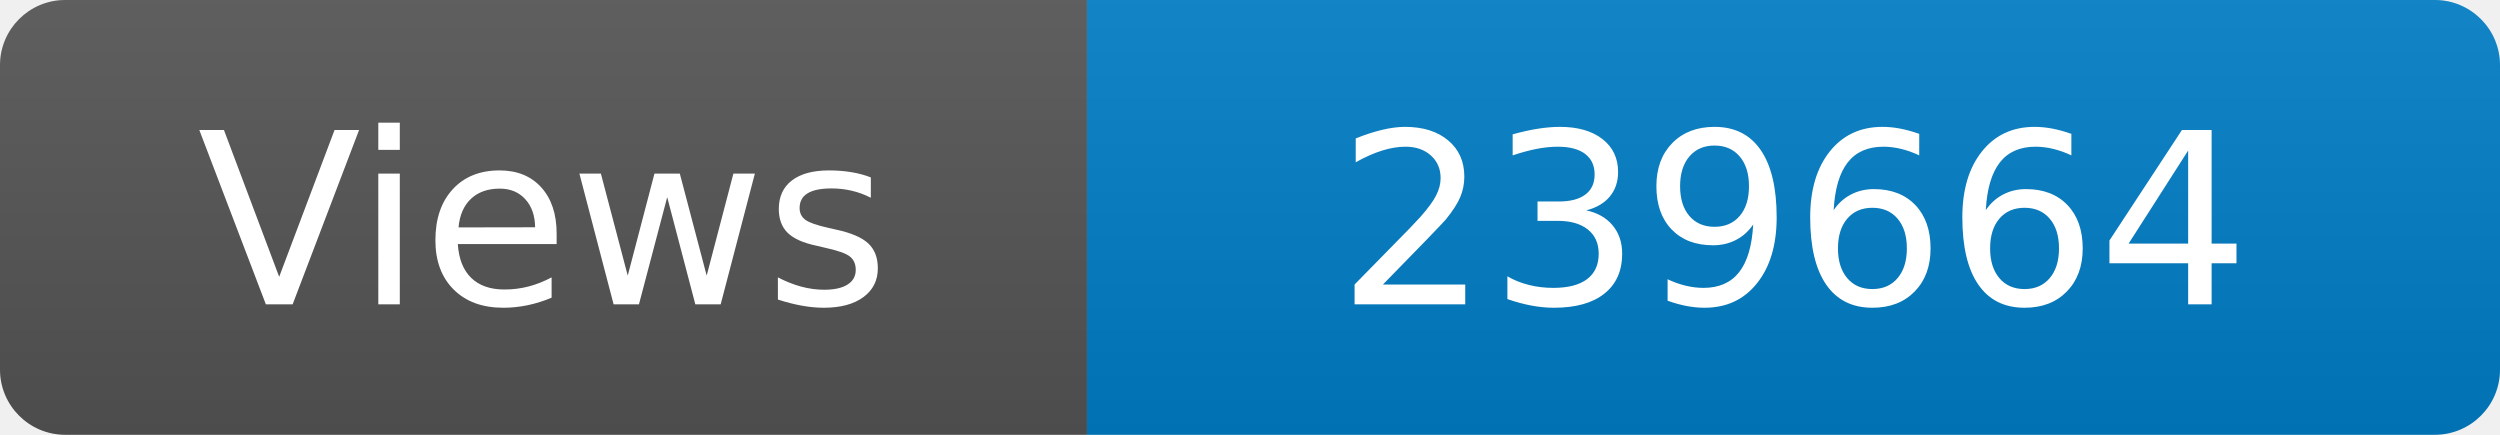
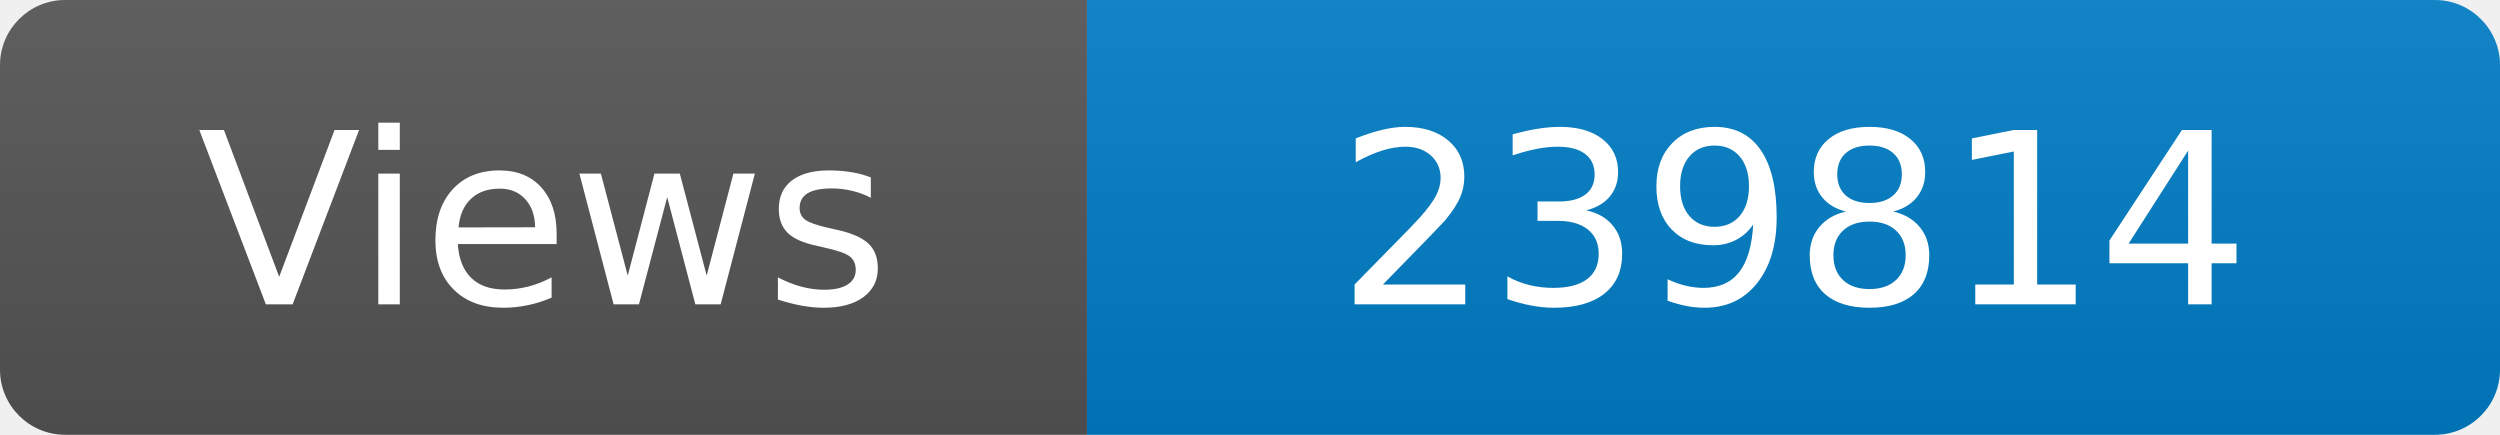
<svg xmlns="http://www.w3.org/2000/svg" width="115" height="20" role="img" aria-label="Maintained?: yes">
  <linearGradient id="s" x2="0" y2="100%">
    <stop offset="0" stop-color="#bbb" stop-opacity=".1" />
    <stop offset="1" stop-opacity=".1" />
  </linearGradient>
  <clipPath id="r">
    <rect width="115" height="20" rx="3" fill="#fff" />
  </clipPath>
  <g clip-path="url(#r)">
    <rect width="50" height="20" fill="#555" />
    <rect x="50" width="160" height="20" fill="#007ec6" />
    <rect width="115" height="20" fill="url(#s)" />
  </g>
  <g fill="#fff" text-anchor="middle" font-family="Verdana,Geneva,DejaVu Sans,sans-serif" font-size="110">
    <text x="250" y="140" transform="scale(.1)" fill="#fff">Views</text>
-     <text x="825" y="140" transform="scale(.1)" fill="#fff">239664</text>
+     <text x="825" y="140" transform="scale(.1)" fill="#fff">239814</text>
  </g>
</svg>
